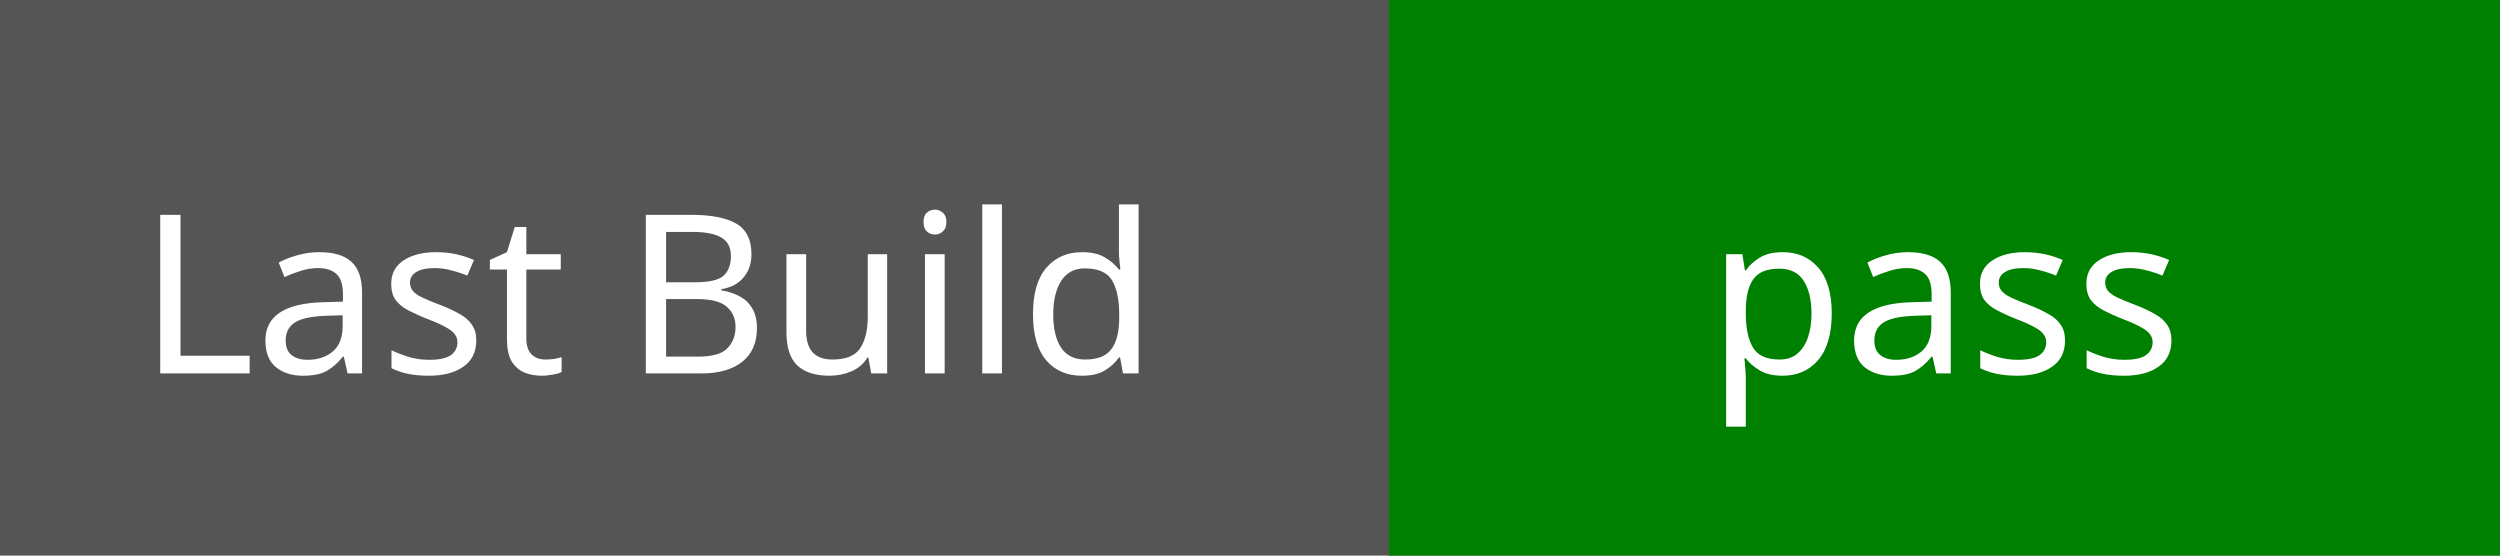
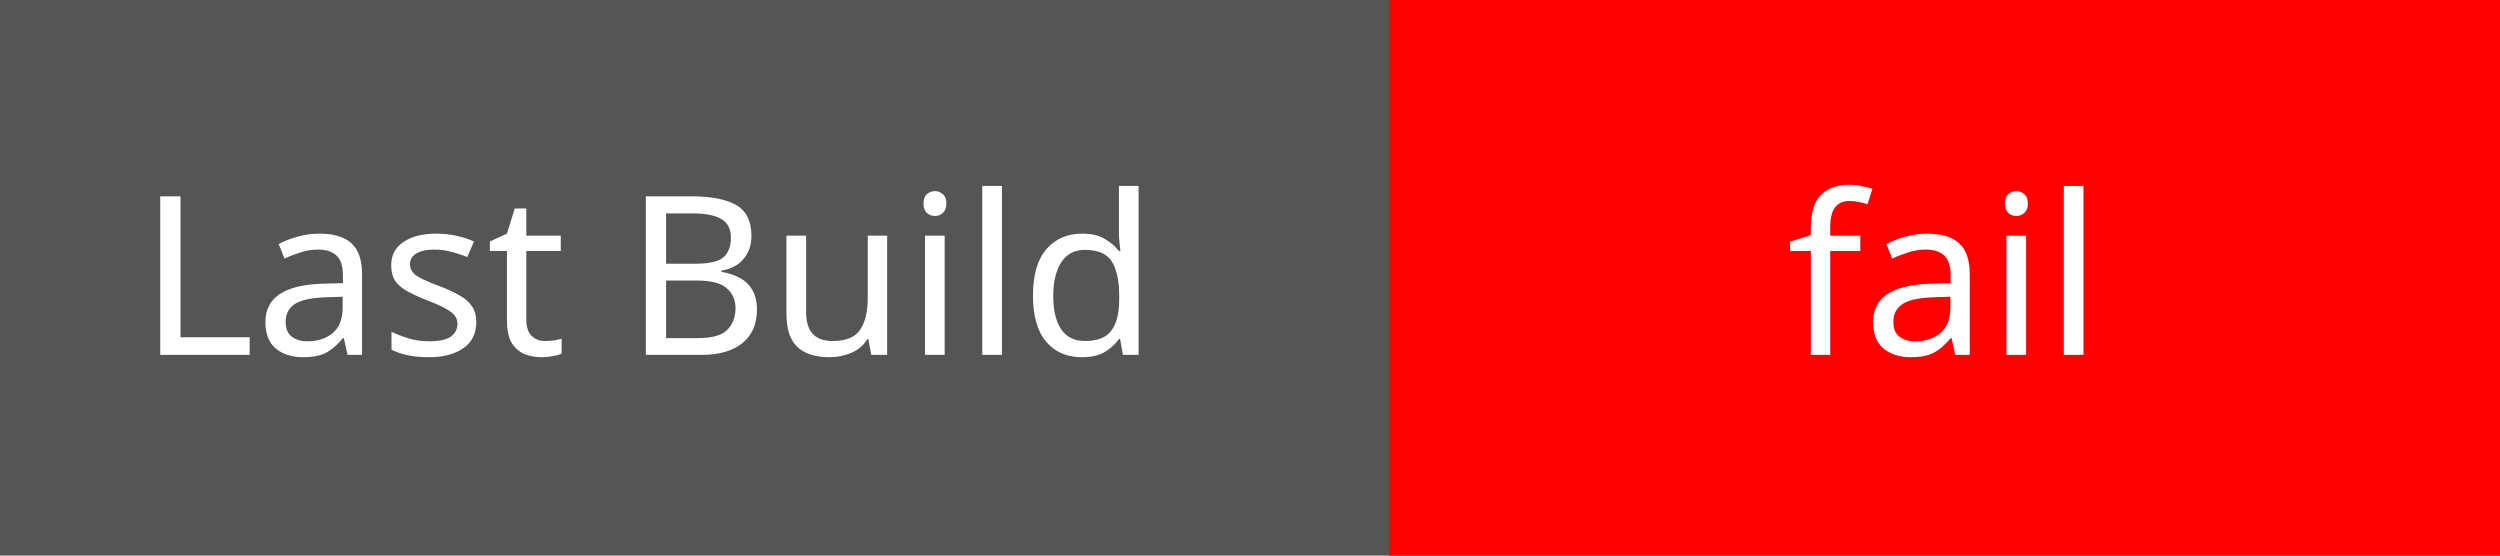
<svg xmlns="http://www.w3.org/2000/svg" width="135" height="30">
  <rect width="135" height="30" fill="#555" />
-   <text x="35" y="16" fill="#fff" font-family="Verdana" font-size="12" text-anchor="middle" dominant-baseline="middle">Last Build</text>
-   <rect x="75" width="70" height="30" fill="green" />
-   <text x="105" y="16" fill="#fff" font-family="Verdana" font-size="12" text-anchor="middle" dominant-baseline="middle">pass</text>
+   <text x="35" y="15" fill="#fff" font-family="Verdana" font-size="12" text-anchor="middle" dominant-baseline="middle">Last Build</text>
+   <rect x="75" width="70" height="30" fill="red" />
+   <text x="105" y="15" fill="#fff" font-family="Verdana" font-size="12" text-anchor="middle" dominant-baseline="middle">fail</text>
</svg>
